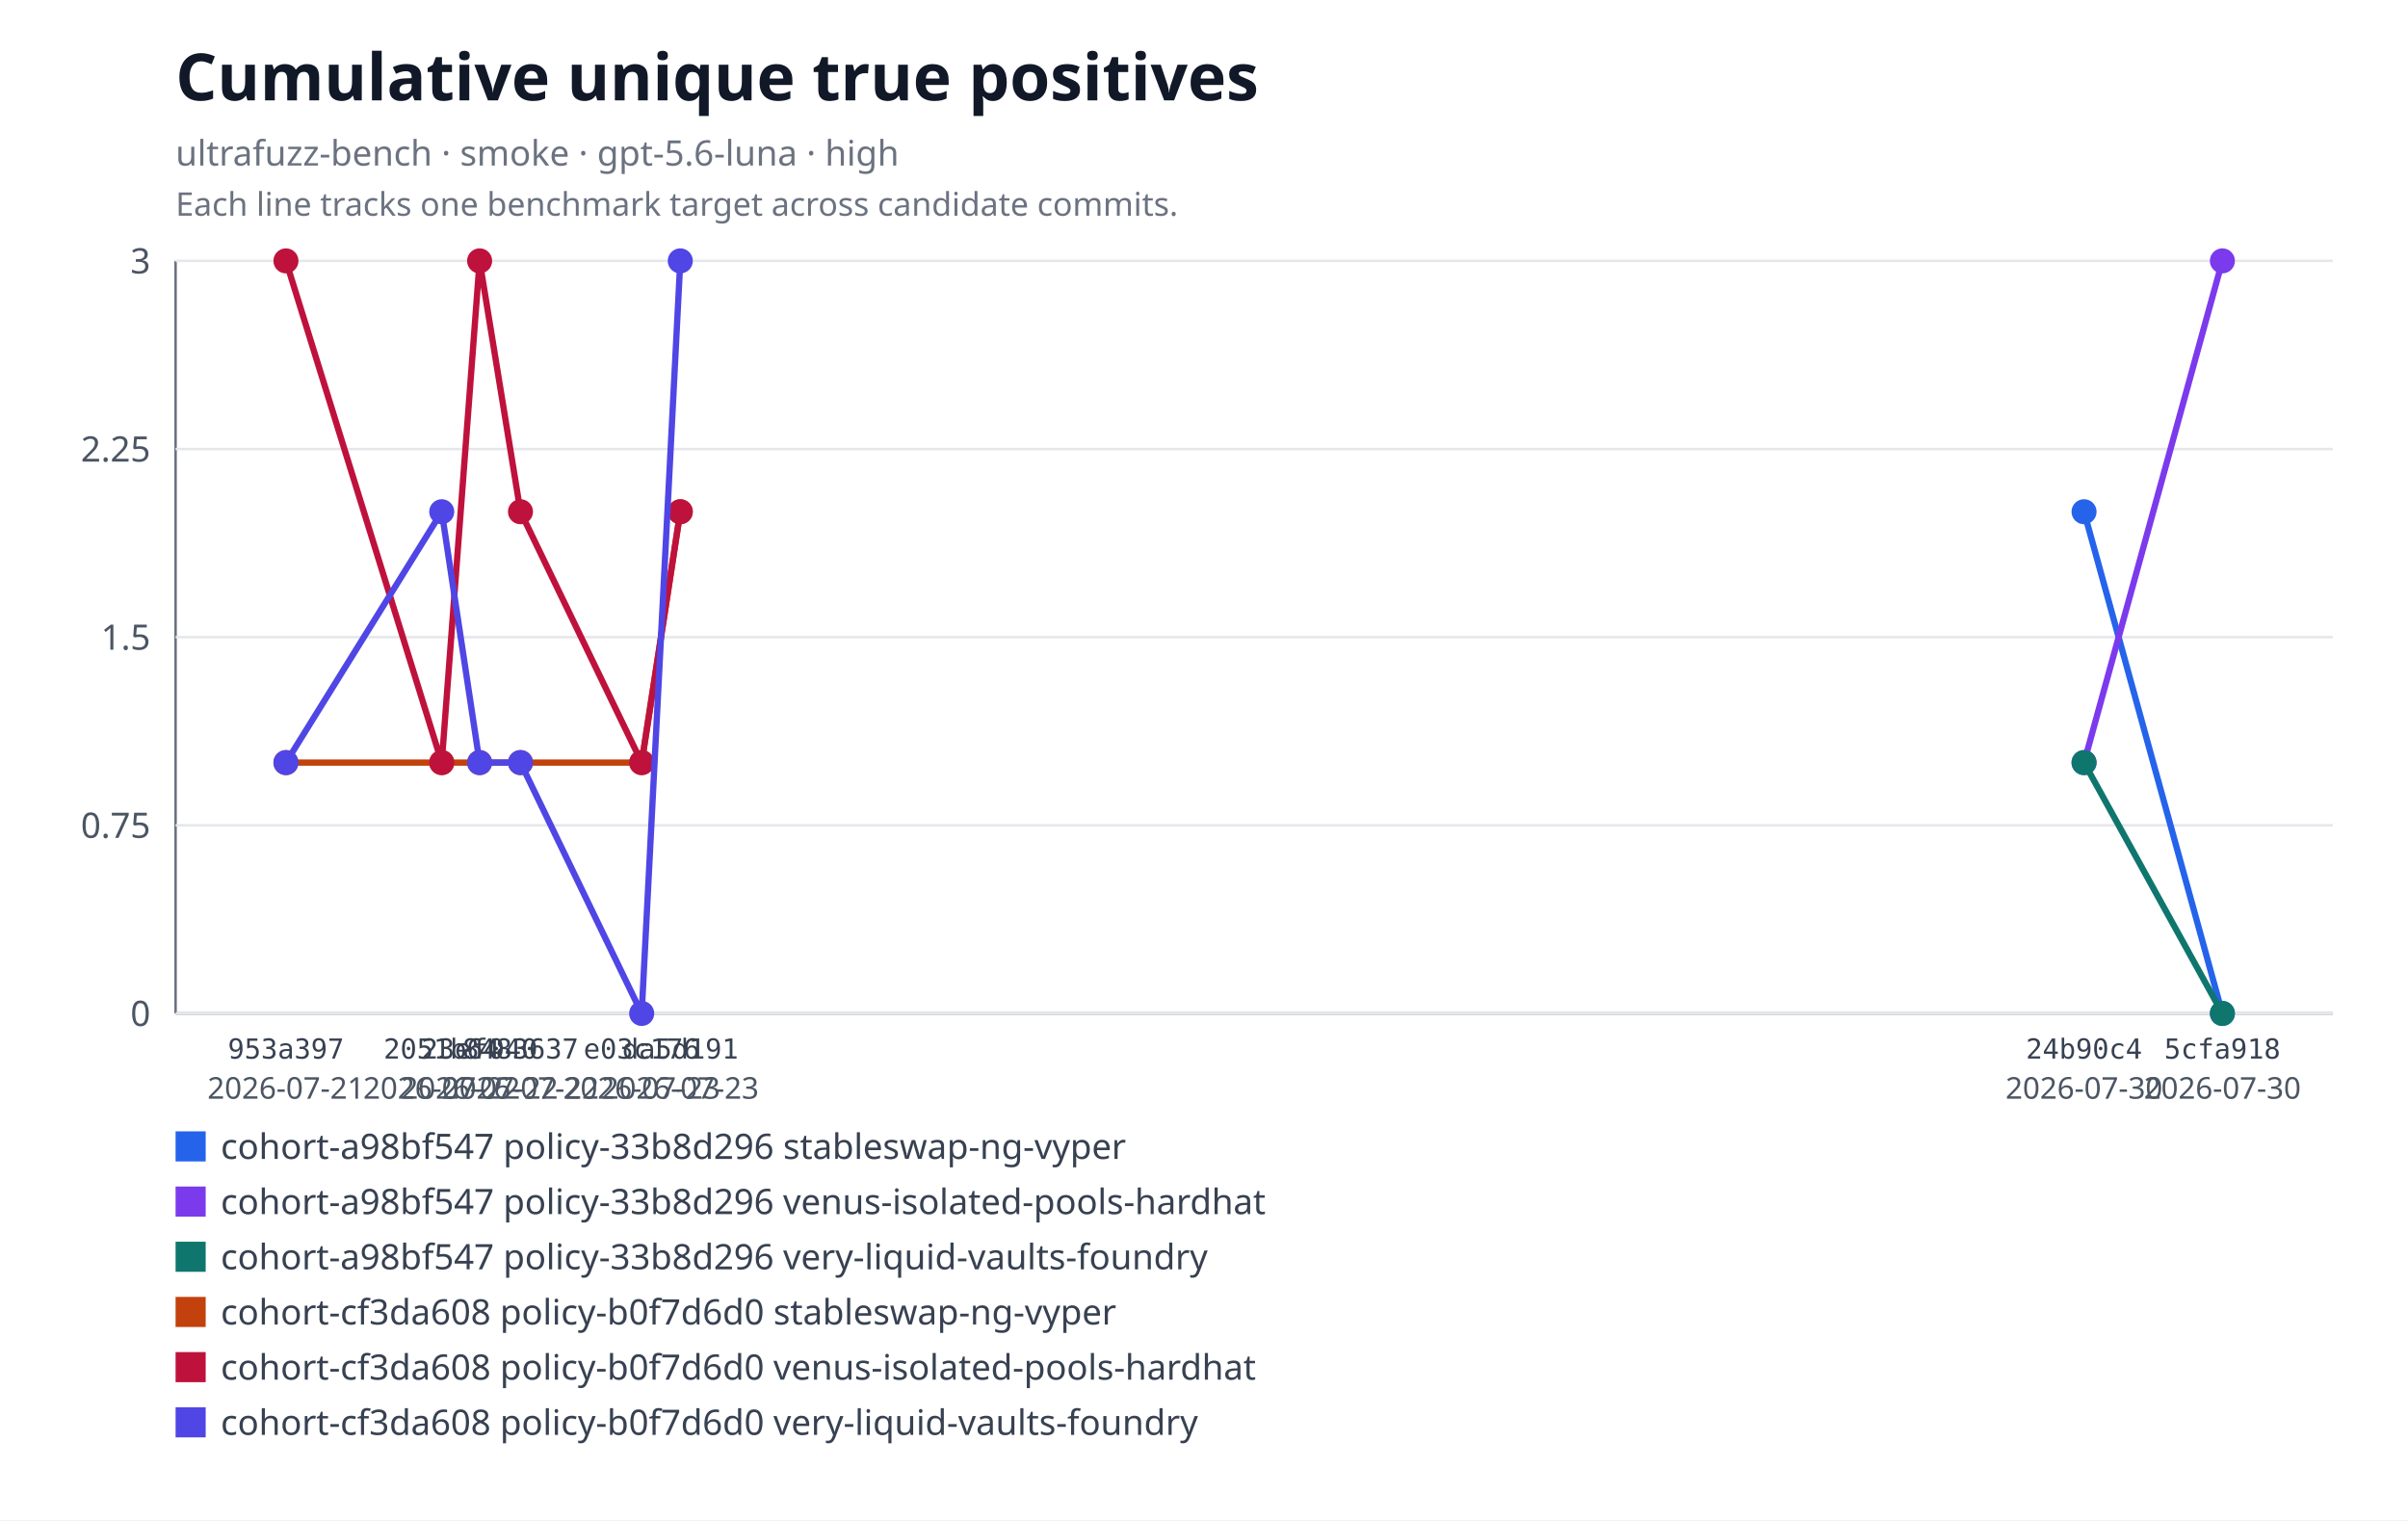
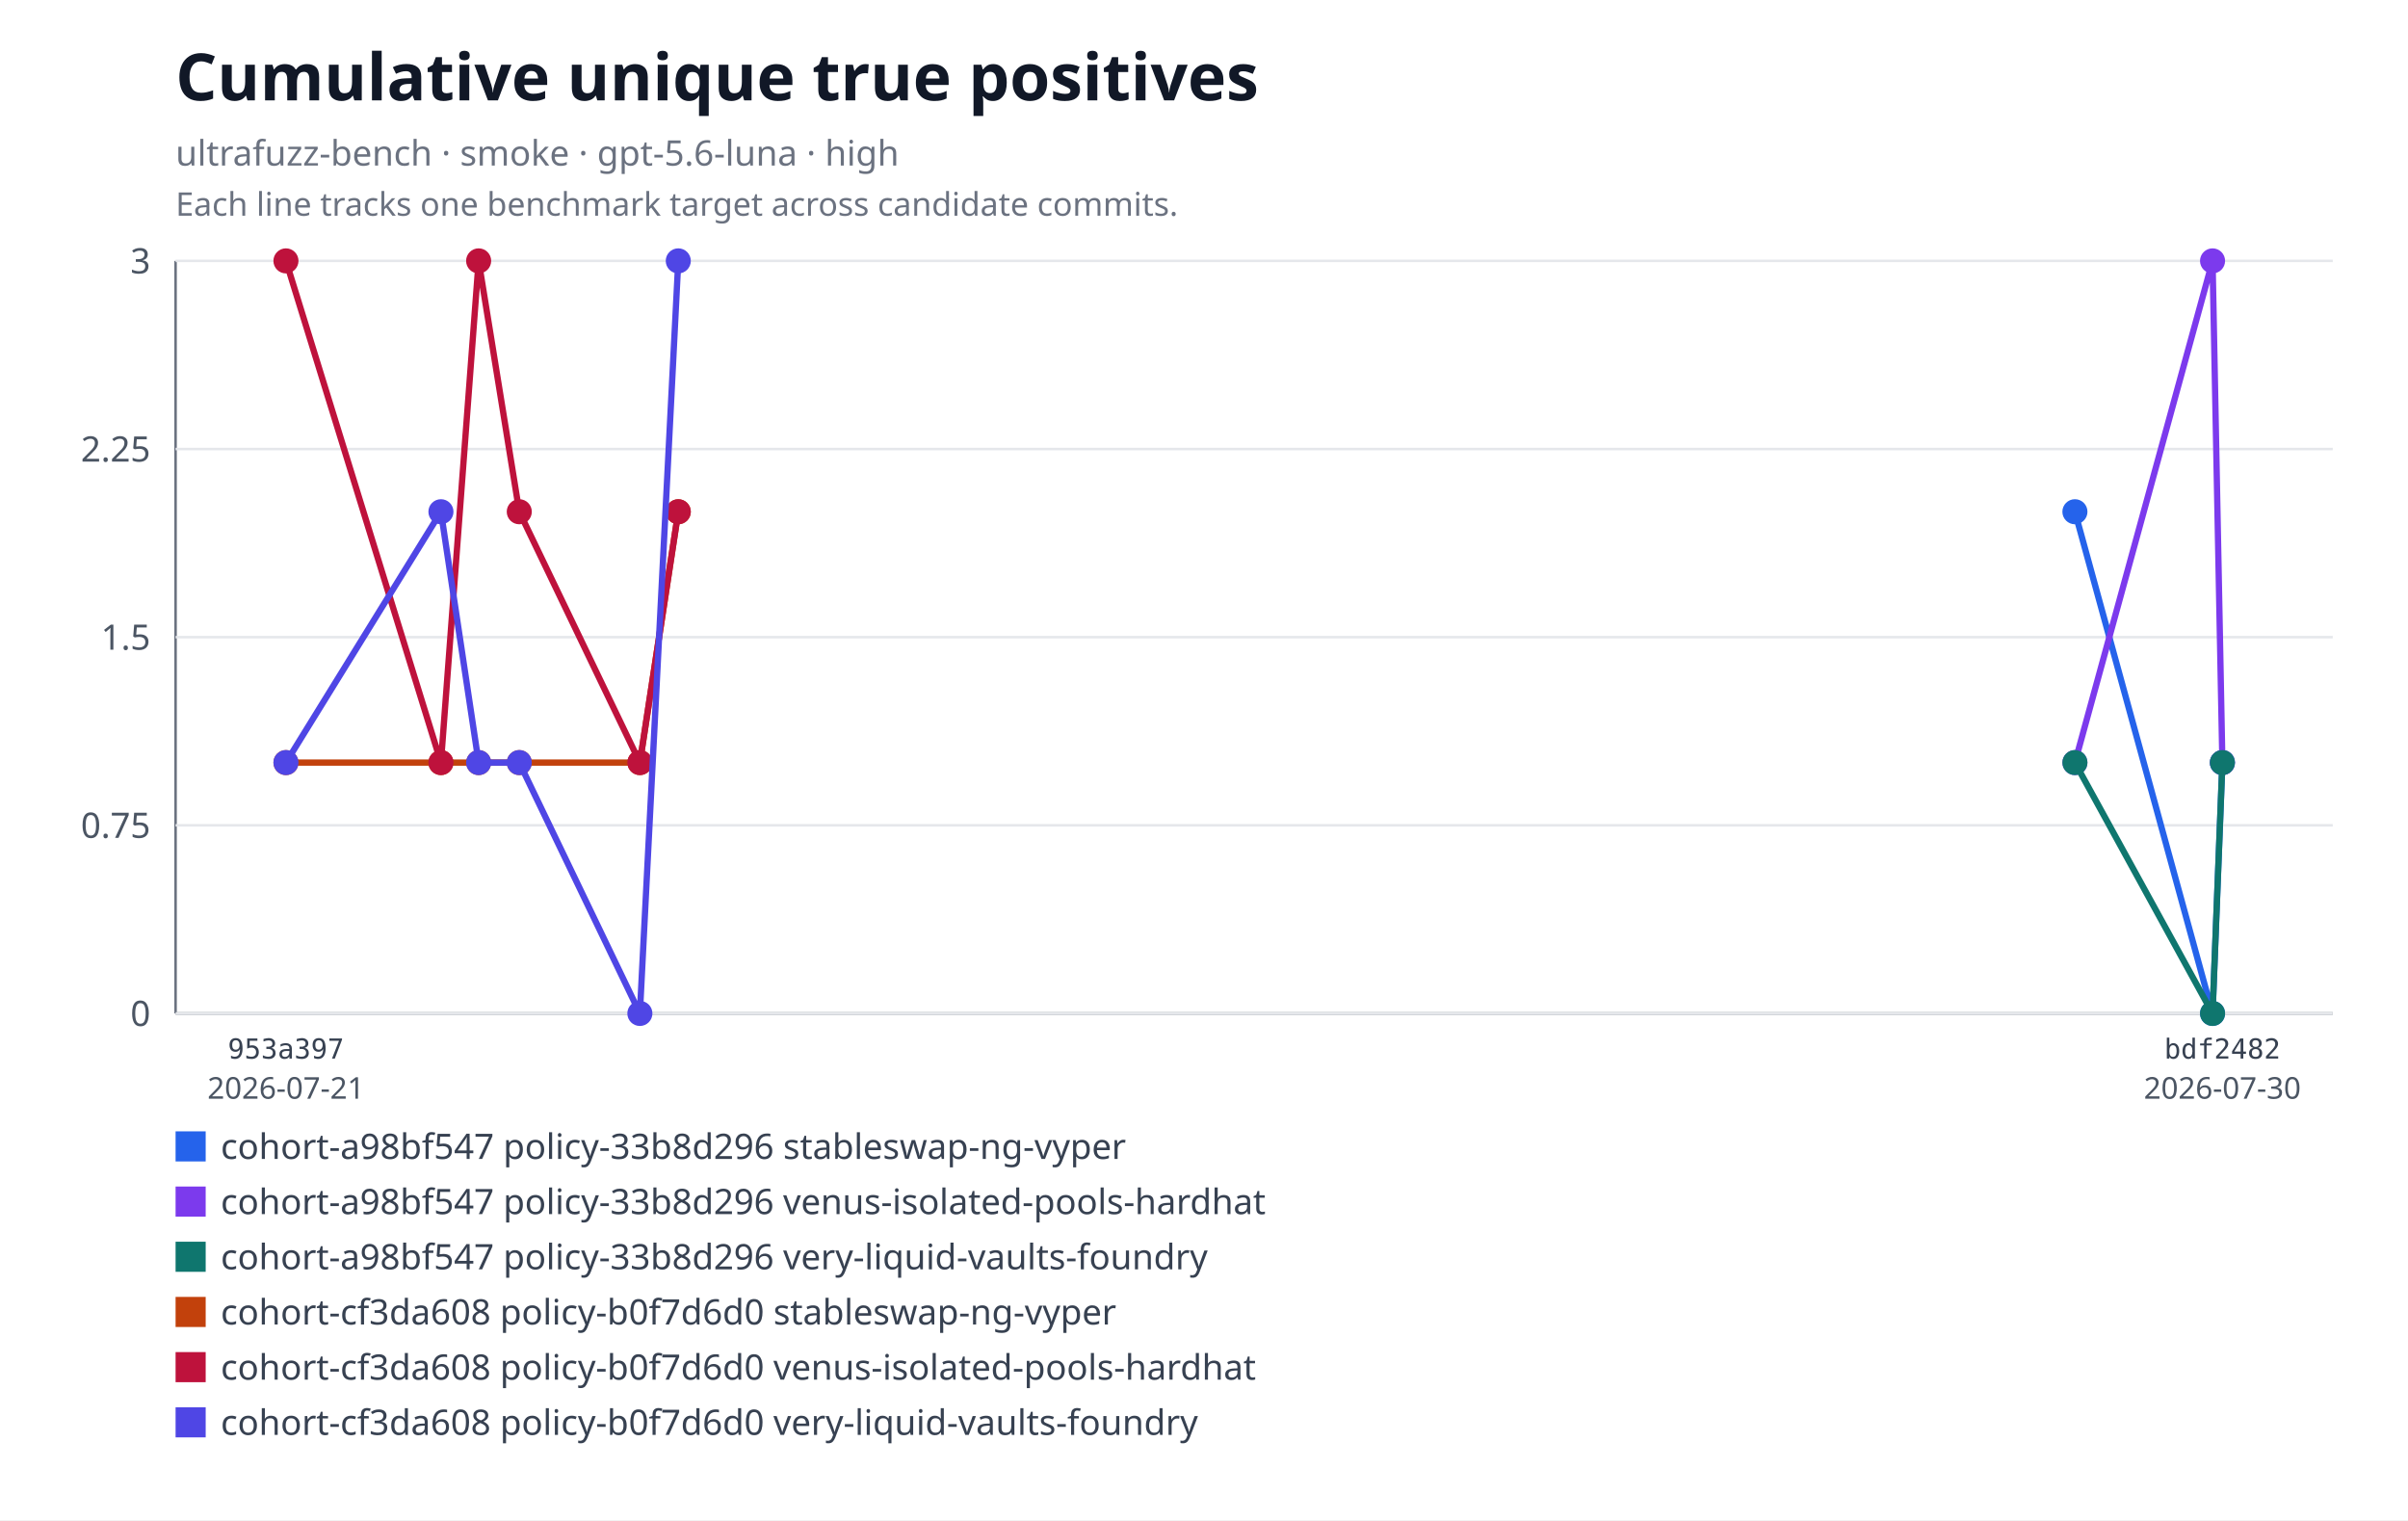
<svg xmlns="http://www.w3.org/2000/svg" xmlns:xlink="http://www.w3.org/1999/xlink" width="960" height="606" viewBox="0 0 960 606" role="img" aria-labelledby="title desc">
  <rect width="960" height="606" fill="#ffffff" />
  <text x="70" y="40" font-family="system-ui, sans-serif" font-size="26" font-weight="600" fill="#111827">Cumulative unique true positives</text>
  <text x="70" y="66" font-family="system-ui, sans-serif" font-size="14" fill="#6b7280">ultrafuzz-bench · smoke · gpt-5.6-luna · high</text>
  <text x="70" y="86" font-family="system-ui, sans-serif" font-size="13" fill="#6b7280">Each line tracks one benchmark target across candidate commits.</text>
  <line x1="70" y1="104" x2="70" y2="404" stroke="#6b7280" />
  <line x1="70" y1="404" x2="930" y2="404" stroke="#6b7280" />
  <line x1="70" y1="404" x2="930" y2="404" stroke="#e5e7eb" />
  <text x="60" y="409" text-anchor="end" font-family="system-ui, sans-serif" font-size="14" fill="#4b5563">0</text>
  <line x1="70" y1="329" x2="930" y2="329" stroke="#e5e7eb" />
  <text x="60" y="334" text-anchor="end" font-family="system-ui, sans-serif" font-size="14" fill="#4b5563">0.75</text>
  <line x1="70" y1="254" x2="930" y2="254" stroke="#e5e7eb" />
  <text x="60" y="259" text-anchor="end" font-family="system-ui, sans-serif" font-size="14" fill="#4b5563">1.5</text>
  <line x1="70" y1="179" x2="930" y2="179" stroke="#e5e7eb" />
  <text x="60" y="184" text-anchor="end" font-family="system-ui, sans-serif" font-size="14" fill="#4b5563">2.25</text>
  <line x1="70" y1="104" x2="930" y2="104" stroke="#e5e7eb" />
  <text x="60" y="109" text-anchor="end" font-family="system-ui, sans-serif" font-size="14" fill="#4b5563">3</text>
-   <polyline fill="none" stroke="#2563eb" stroke-width="2.5" points="830.85,204 886,404" />
+   <polyline fill="none" stroke="#2563eb" stroke-width="2.5" points="827.21,204 882.08,404 886,304" />
  <a href="https://github.com/monad-developers/ultrafuzz/commit/24b90c4d2a03ece561b3b1b988cfa2508c088013" xlink:href="https://github.com/monad-developers/ultrafuzz/commit/24b90c4d2a03ece561b3b1b988cfa2508c088013">
-     <circle cx="830.85" cy="204" r="5" fill="#2563eb" />
+     <circle cx="827.21" cy="204" r="5" fill="#2563eb" />
  </a>
  <a href="https://github.com/monad-developers/ultrafuzz/commit/5cfa918db7448aeb92b6b8aa66f687a9359b71e6" xlink:href="https://github.com/monad-developers/ultrafuzz/commit/5cfa918db7448aeb92b6b8aa66f687a9359b71e6">
-     <circle cx="886" cy="404" r="5" fill="#2563eb" />
+     <circle cx="882.08" cy="404" r="5" fill="#2563eb" />
  </a>
-   <polyline fill="none" stroke="#7c3aed" stroke-width="2.5" points="830.85,304 886,104" />
+   <a href="https://github.com/monad-developers/ultrafuzz/commit/bdf2482db2ad359aa9b48775e73206fa37f32278" xlink:href="https://github.com/monad-developers/ultrafuzz/commit/bdf2482db2ad359aa9b48775e73206fa37f32278">
+     <circle cx="886" cy="304" r="5" fill="#2563eb" />
+   </a>
+   <polyline fill="none" stroke="#7c3aed" stroke-width="2.5" points="827.21,304 882.08,104 886,304" />
  <a href="https://github.com/monad-developers/ultrafuzz/commit/24b90c4d2a03ece561b3b1b988cfa2508c088013" xlink:href="https://github.com/monad-developers/ultrafuzz/commit/24b90c4d2a03ece561b3b1b988cfa2508c088013">
-     <circle cx="830.85" cy="304" r="5" fill="#7c3aed" />
+     <circle cx="827.21" cy="304" r="5" fill="#7c3aed" />
  </a>
  <a href="https://github.com/monad-developers/ultrafuzz/commit/5cfa918db7448aeb92b6b8aa66f687a9359b71e6" xlink:href="https://github.com/monad-developers/ultrafuzz/commit/5cfa918db7448aeb92b6b8aa66f687a9359b71e6">
-     <circle cx="886" cy="104" r="5" fill="#7c3aed" />
+     <circle cx="882.08" cy="104" r="5" fill="#7c3aed" />
  </a>
-   <polyline fill="none" stroke="#0f766e" stroke-width="2.5" points="830.85,304 886,404" />
+   <a href="https://github.com/monad-developers/ultrafuzz/commit/bdf2482db2ad359aa9b48775e73206fa37f32278" xlink:href="https://github.com/monad-developers/ultrafuzz/commit/bdf2482db2ad359aa9b48775e73206fa37f32278">
+     <circle cx="886" cy="304" r="5" fill="#7c3aed" />
+   </a>
+   <polyline fill="none" stroke="#0f766e" stroke-width="2.5" points="827.21,304 882.08,404 886,304" />
  <a href="https://github.com/monad-developers/ultrafuzz/commit/24b90c4d2a03ece561b3b1b988cfa2508c088013" xlink:href="https://github.com/monad-developers/ultrafuzz/commit/24b90c4d2a03ece561b3b1b988cfa2508c088013">
-     <circle cx="830.85" cy="304" r="5" fill="#0f766e" />
+     <circle cx="827.21" cy="304" r="5" fill="#0f766e" />
  </a>
  <a href="https://github.com/monad-developers/ultrafuzz/commit/5cfa918db7448aeb92b6b8aa66f687a9359b71e6" xlink:href="https://github.com/monad-developers/ultrafuzz/commit/5cfa918db7448aeb92b6b8aa66f687a9359b71e6">
-     <circle cx="886" cy="404" r="5" fill="#0f766e" />
+     <circle cx="882.08" cy="404" r="5" fill="#0f766e" />
  </a>
-   <polyline fill="none" stroke="#c2410c" stroke-width="2.5" points="114,304 176.11,304 191.21,304 207.5,304 255.82,304 271.21,204" />
+   <a href="https://github.com/monad-developers/ultrafuzz/commit/bdf2482db2ad359aa9b48775e73206fa37f32278" xlink:href="https://github.com/monad-developers/ultrafuzz/commit/bdf2482db2ad359aa9b48775e73206fa37f32278">
+     <circle cx="886" cy="304" r="5" fill="#0f766e" />
+   </a>
+   <polyline fill="none" stroke="#c2410c" stroke-width="2.5" points="114,304 175.79,304 190.82,304 207.02,304 255.1,304 270.41,204" />
  <a href="https://github.com/monad-developers/ultrafuzz/commit/953a397a860307d3061eef2cad69c80d09ef20f5" xlink:href="https://github.com/monad-developers/ultrafuzz/commit/953a397a860307d3061eef2cad69c80d09ef20f5">
    <circle cx="114" cy="304" r="5" fill="#c2410c" />
  </a>
  <a href="https://github.com/monad-developers/ultrafuzz/commit/2051b642d9e31e9402ce1ec8a00b70cc27801f16" xlink:href="https://github.com/monad-developers/ultrafuzz/commit/2051b642d9e31e9402ce1ec8a00b70cc27801f16">
-     <circle cx="176.11" cy="304" r="5" fill="#c2410c" />
+     <circle cx="175.79" cy="304" r="5" fill="#c2410c" />
  </a>
  <a href="https://github.com/monad-developers/ultrafuzz/commit/23ef040e5ad66603354e3395f7eac77df9b76f06" xlink:href="https://github.com/monad-developers/ultrafuzz/commit/23ef040e5ad66603354e3395f7eac77df9b76f06">
-     <circle cx="191.21" cy="304" r="5" fill="#c2410c" />
+     <circle cx="190.82" cy="304" r="5" fill="#c2410c" />
  </a>
  <a href="https://github.com/monad-developers/ultrafuzz/commit/84836379f09e6e84ff0da059f7e26a2a38e4cc98" xlink:href="https://github.com/monad-developers/ultrafuzz/commit/84836379f09e6e84ff0da059f7e26a2a38e4cc98">
-     <circle cx="207.5" cy="304" r="5" fill="#c2410c" />
+     <circle cx="207.02" cy="304" r="5" fill="#c2410c" />
  </a>
  <a href="https://github.com/monad-developers/ultrafuzz/commit/e03c176587f695fe711b8123f88c2cbbcfca36af" xlink:href="https://github.com/monad-developers/ultrafuzz/commit/e03c176587f695fe711b8123f88c2cbbcfca36af">
-     <circle cx="255.82" cy="304" r="5" fill="#c2410c" />
+     <circle cx="255.1" cy="304" r="5" fill="#c2410c" />
  </a>
  <a href="https://github.com/monad-developers/ultrafuzz/commit/da5d191b03f61b4e07149c10d29bbd7542511889" xlink:href="https://github.com/monad-developers/ultrafuzz/commit/da5d191b03f61b4e07149c10d29bbd7542511889">
-     <circle cx="271.21" cy="204" r="5" fill="#c2410c" />
+     <circle cx="270.41" cy="204" r="5" fill="#c2410c" />
  </a>
-   <polyline fill="none" stroke="#be123c" stroke-width="2.5" points="114,104 176.11,304 191.21,104 207.5,204 255.82,304 271.21,204" />
+   <polyline fill="none" stroke="#be123c" stroke-width="2.5" points="114,104 175.79,304 190.82,104 207.02,204 255.1,304 270.41,204" />
  <a href="https://github.com/monad-developers/ultrafuzz/commit/953a397a860307d3061eef2cad69c80d09ef20f5" xlink:href="https://github.com/monad-developers/ultrafuzz/commit/953a397a860307d3061eef2cad69c80d09ef20f5">
    <circle cx="114" cy="104" r="5" fill="#be123c" />
  </a>
  <a href="https://github.com/monad-developers/ultrafuzz/commit/2051b642d9e31e9402ce1ec8a00b70cc27801f16" xlink:href="https://github.com/monad-developers/ultrafuzz/commit/2051b642d9e31e9402ce1ec8a00b70cc27801f16">
-     <circle cx="176.11" cy="304" r="5" fill="#be123c" />
+     <circle cx="175.79" cy="304" r="5" fill="#be123c" />
  </a>
  <a href="https://github.com/monad-developers/ultrafuzz/commit/23ef040e5ad66603354e3395f7eac77df9b76f06" xlink:href="https://github.com/monad-developers/ultrafuzz/commit/23ef040e5ad66603354e3395f7eac77df9b76f06">
-     <circle cx="191.21" cy="104" r="5" fill="#be123c" />
+     <circle cx="190.82" cy="104" r="5" fill="#be123c" />
  </a>
  <a href="https://github.com/monad-developers/ultrafuzz/commit/84836379f09e6e84ff0da059f7e26a2a38e4cc98" xlink:href="https://github.com/monad-developers/ultrafuzz/commit/84836379f09e6e84ff0da059f7e26a2a38e4cc98">
-     <circle cx="207.5" cy="204" r="5" fill="#be123c" />
+     <circle cx="207.02" cy="204" r="5" fill="#be123c" />
  </a>
  <a href="https://github.com/monad-developers/ultrafuzz/commit/e03c176587f695fe711b8123f88c2cbbcfca36af" xlink:href="https://github.com/monad-developers/ultrafuzz/commit/e03c176587f695fe711b8123f88c2cbbcfca36af">
-     <circle cx="255.82" cy="304" r="5" fill="#be123c" />
+     <circle cx="255.1" cy="304" r="5" fill="#be123c" />
  </a>
  <a href="https://github.com/monad-developers/ultrafuzz/commit/da5d191b03f61b4e07149c10d29bbd7542511889" xlink:href="https://github.com/monad-developers/ultrafuzz/commit/da5d191b03f61b4e07149c10d29bbd7542511889">
-     <circle cx="271.21" cy="204" r="5" fill="#be123c" />
+     <circle cx="270.41" cy="204" r="5" fill="#be123c" />
  </a>
-   <polyline fill="none" stroke="#4f46e5" stroke-width="2.5" points="114,304 176.11,204 191.21,304 207.5,304 255.82,404 271.21,104" />
+   <polyline fill="none" stroke="#4f46e5" stroke-width="2.5" points="114,304 175.79,204 190.82,304 207.02,304 255.1,404 270.41,104" />
  <a href="https://github.com/monad-developers/ultrafuzz/commit/953a397a860307d3061eef2cad69c80d09ef20f5" xlink:href="https://github.com/monad-developers/ultrafuzz/commit/953a397a860307d3061eef2cad69c80d09ef20f5">
    <circle cx="114" cy="304" r="5" fill="#4f46e5" />
  </a>
  <a href="https://github.com/monad-developers/ultrafuzz/commit/2051b642d9e31e9402ce1ec8a00b70cc27801f16" xlink:href="https://github.com/monad-developers/ultrafuzz/commit/2051b642d9e31e9402ce1ec8a00b70cc27801f16">
-     <circle cx="176.11" cy="204" r="5" fill="#4f46e5" />
+     <circle cx="175.79" cy="204" r="5" fill="#4f46e5" />
  </a>
  <a href="https://github.com/monad-developers/ultrafuzz/commit/23ef040e5ad66603354e3395f7eac77df9b76f06" xlink:href="https://github.com/monad-developers/ultrafuzz/commit/23ef040e5ad66603354e3395f7eac77df9b76f06">
-     <circle cx="191.21" cy="304" r="5" fill="#4f46e5" />
+     <circle cx="190.82" cy="304" r="5" fill="#4f46e5" />
  </a>
  <a href="https://github.com/monad-developers/ultrafuzz/commit/84836379f09e6e84ff0da059f7e26a2a38e4cc98" xlink:href="https://github.com/monad-developers/ultrafuzz/commit/84836379f09e6e84ff0da059f7e26a2a38e4cc98">
-     <circle cx="207.5" cy="304" r="5" fill="#4f46e5" />
+     <circle cx="207.02" cy="304" r="5" fill="#4f46e5" />
  </a>
  <a href="https://github.com/monad-developers/ultrafuzz/commit/e03c176587f695fe711b8123f88c2cbbcfca36af" xlink:href="https://github.com/monad-developers/ultrafuzz/commit/e03c176587f695fe711b8123f88c2cbbcfca36af">
-     <circle cx="255.82" cy="404" r="5" fill="#4f46e5" />
+     <circle cx="255.1" cy="404" r="5" fill="#4f46e5" />
  </a>
  <a href="https://github.com/monad-developers/ultrafuzz/commit/da5d191b03f61b4e07149c10d29bbd7542511889" xlink:href="https://github.com/monad-developers/ultrafuzz/commit/da5d191b03f61b4e07149c10d29bbd7542511889">
-     <circle cx="271.21" cy="104" r="5" fill="#4f46e5" />
+     <circle cx="270.41" cy="104" r="5" fill="#4f46e5" />
  </a>
  <text x="114" y="422" text-anchor="middle" font-family="ui-monospace, monospace" font-size="11" fill="#374151">953a397</text>
  <text x="114" y="438" text-anchor="middle" font-family="system-ui, sans-serif" font-size="12" fill="#4b5563">2026-07-21</text>
-   <text x="176.11" y="422" text-anchor="middle" font-family="ui-monospace, monospace" font-size="11" fill="#374151">2051b64</text>
-   <text x="176.11" y="438" text-anchor="middle" font-family="system-ui, sans-serif" font-size="12" fill="#4b5563">2026-07-22</text>
-   <text x="191.21" y="422" text-anchor="middle" font-family="ui-monospace, monospace" font-size="11" fill="#374151">23ef040</text>
-   <text x="191.21" y="438" text-anchor="middle" font-family="system-ui, sans-serif" font-size="12" fill="#4b5563">2026-07-22</text>
-   <text x="207.5" y="422" text-anchor="middle" font-family="ui-monospace, monospace" font-size="11" fill="#374151">8483637</text>
-   <text x="207.5" y="438" text-anchor="middle" font-family="system-ui, sans-serif" font-size="12" fill="#4b5563">2026-07-22</text>
-   <text x="255.82" y="422" text-anchor="middle" font-family="ui-monospace, monospace" font-size="11" fill="#374151">e03c176</text>
-   <text x="255.82" y="438" text-anchor="middle" font-family="system-ui, sans-serif" font-size="12" fill="#4b5563">2026-07-23</text>
-   <text x="271.21" y="422" text-anchor="middle" font-family="ui-monospace, monospace" font-size="11" fill="#374151">da5d191</text>
-   <text x="271.21" y="438" text-anchor="middle" font-family="system-ui, sans-serif" font-size="12" fill="#4b5563">2026-07-23</text>
-   <text x="830.85" y="422" text-anchor="middle" font-family="ui-monospace, monospace" font-size="11" fill="#374151">24b90c4</text>
-   <text x="830.85" y="438" text-anchor="middle" font-family="system-ui, sans-serif" font-size="12" fill="#4b5563">2026-07-30</text>
-   <text x="886" y="422" text-anchor="middle" font-family="ui-monospace, monospace" font-size="11" fill="#374151">5cfa918</text>
+   <text x="886" y="422" text-anchor="middle" font-family="ui-monospace, monospace" font-size="11" fill="#374151">bdf2482</text>
  <text x="886" y="438" text-anchor="middle" font-family="system-ui, sans-serif" font-size="12" fill="#4b5563">2026-07-30</text>
  <rect x="70" y="451" width="12" height="12" fill="#2563eb" />
  <text x="88" y="462" font-family="system-ui, sans-serif" font-size="14" fill="#374151">cohort-a98bf547 policy-33b8d296 stableswap-ng-vyper</text>
  <rect x="70" y="473" width="12" height="12" fill="#7c3aed" />
  <text x="88" y="484" font-family="system-ui, sans-serif" font-size="14" fill="#374151">cohort-a98bf547 policy-33b8d296 venus-isolated-pools-hardhat</text>
  <rect x="70" y="495" width="12" height="12" fill="#0f766e" />
  <text x="88" y="506" font-family="system-ui, sans-serif" font-size="14" fill="#374151">cohort-a98bf547 policy-33b8d296 very-liquid-vaults-foundry</text>
  <rect x="70" y="517" width="12" height="12" fill="#c2410c" />
  <text x="88" y="528" font-family="system-ui, sans-serif" font-size="14" fill="#374151">cohort-cf3da608 policy-b0f7d6d0 stableswap-ng-vyper</text>
  <rect x="70" y="539" width="12" height="12" fill="#be123c" />
  <text x="88" y="550" font-family="system-ui, sans-serif" font-size="14" fill="#374151">cohort-cf3da608 policy-b0f7d6d0 venus-isolated-pools-hardhat</text>
  <rect x="70" y="561" width="12" height="12" fill="#4f46e5" />
  <text x="88" y="572" font-family="system-ui, sans-serif" font-size="14" fill="#374151">cohort-cf3da608 policy-b0f7d6d0 very-liquid-vaults-foundry</text>
</svg>
